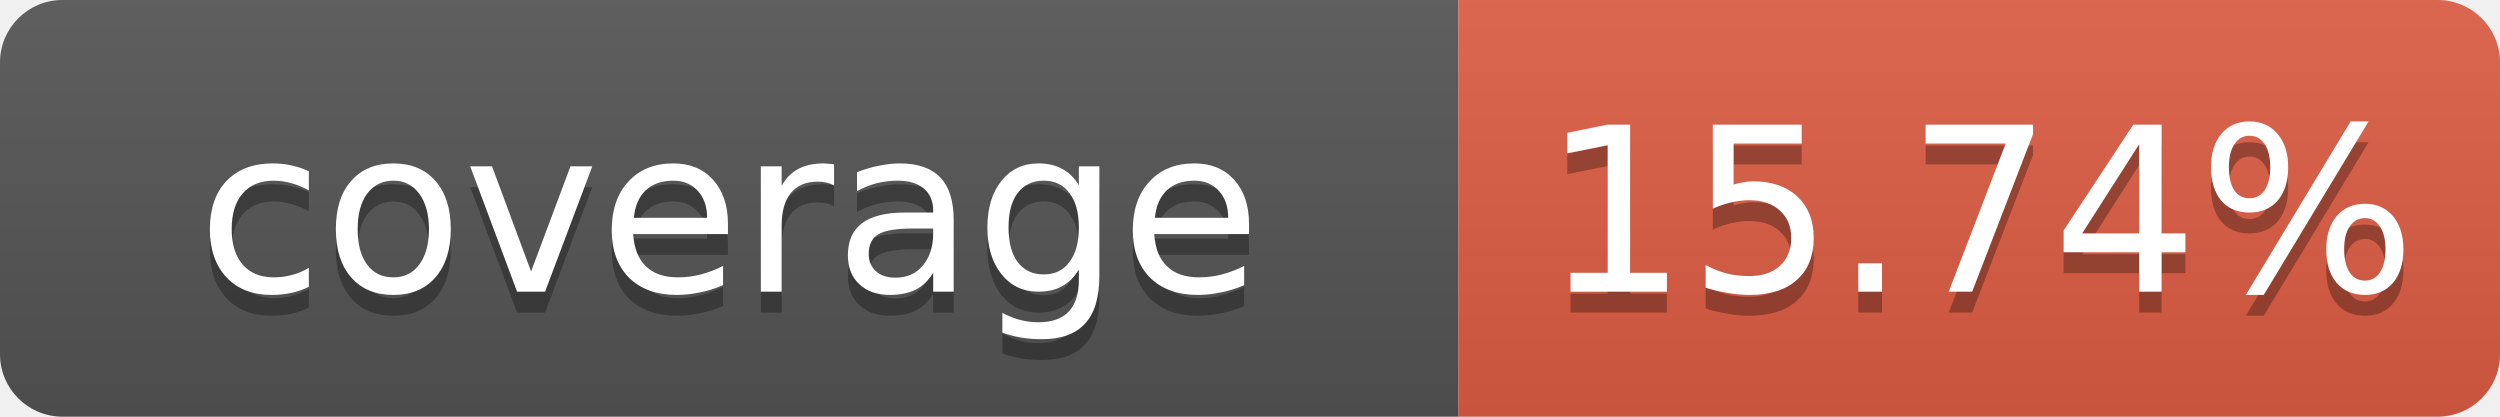
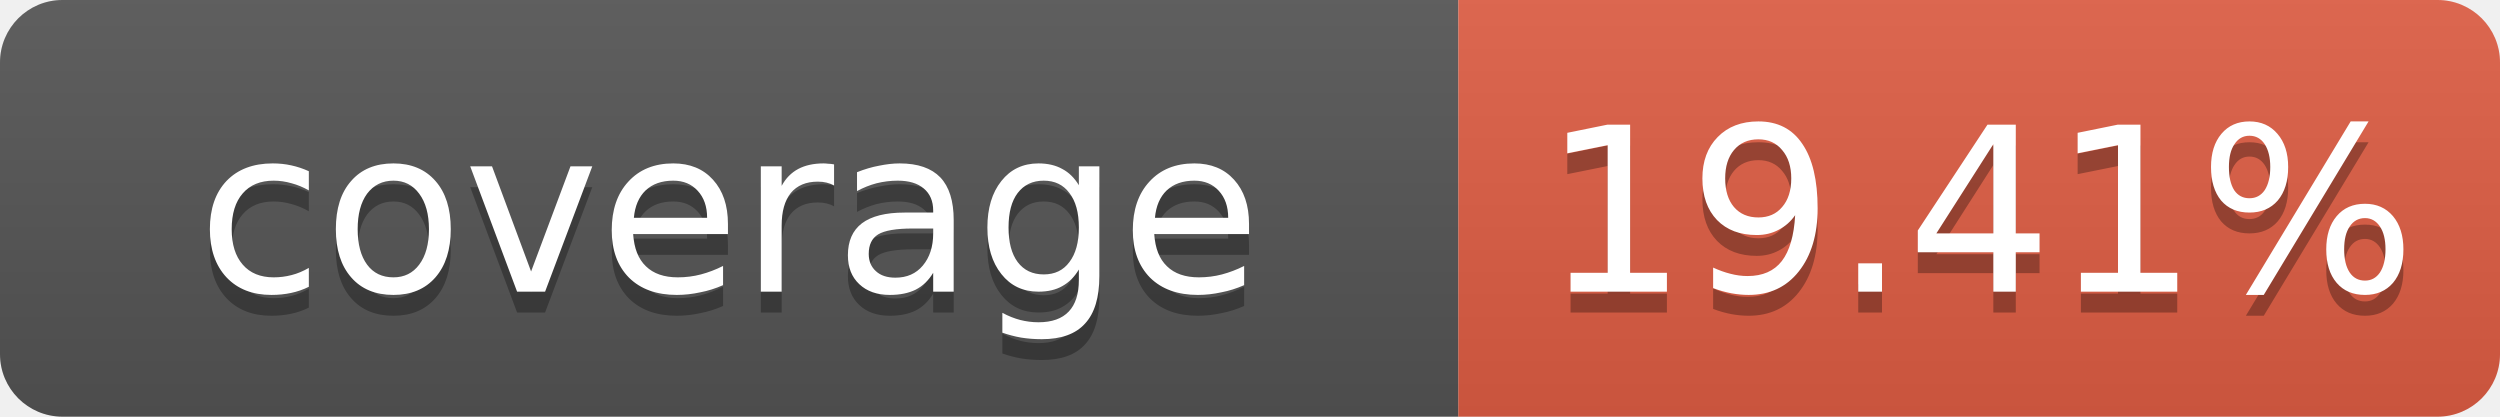
- <svg xmlns="http://www.w3.org/2000/svg" width="120" height="20" role="img" aria-label="coverage: 15.74%">
+ <svg xmlns="http://www.w3.org/2000/svg" width="120" height="20" role="img" aria-label="coverage: 19.41%">
  <linearGradient id="b" x2="0" y2="100%">
    <stop offset="0" stop-color="#bbb" stop-opacity=".1" />
    <stop offset="1" stop-opacity=".1" />
  </linearGradient>
  <clipPath id="a">
    <rect width="120" height="20" rx="3" fill="#fff" />
  </clipPath>
  <g clip-path="url(#a)">
    <rect width="70" height="20" fill="#555" />
    <rect x="70" width="50" height="20" fill="#e05d44" />
    <rect width="120" height="20" fill="url(#b)" />
  </g>
  <g fill="#fff" text-anchor="middle" font-family="Verdana,Geneva,DejaVu Sans,sans-serif" font-size="11">
    <text x="35" y="15" fill="#010101" fill-opacity=".3">coverage</text>
    <text x="35" y="14">coverage</text>
-     <text x="95" y="15" fill="#010101" fill-opacity=".3">15.74%</text>
-     <text x="95" y="14">15.74%</text>
+     <text x="95" y="15" fill="#010101" fill-opacity=".3">19.41%</text>
+     <text x="95" y="14">19.41%</text>
  </g>
</svg>
